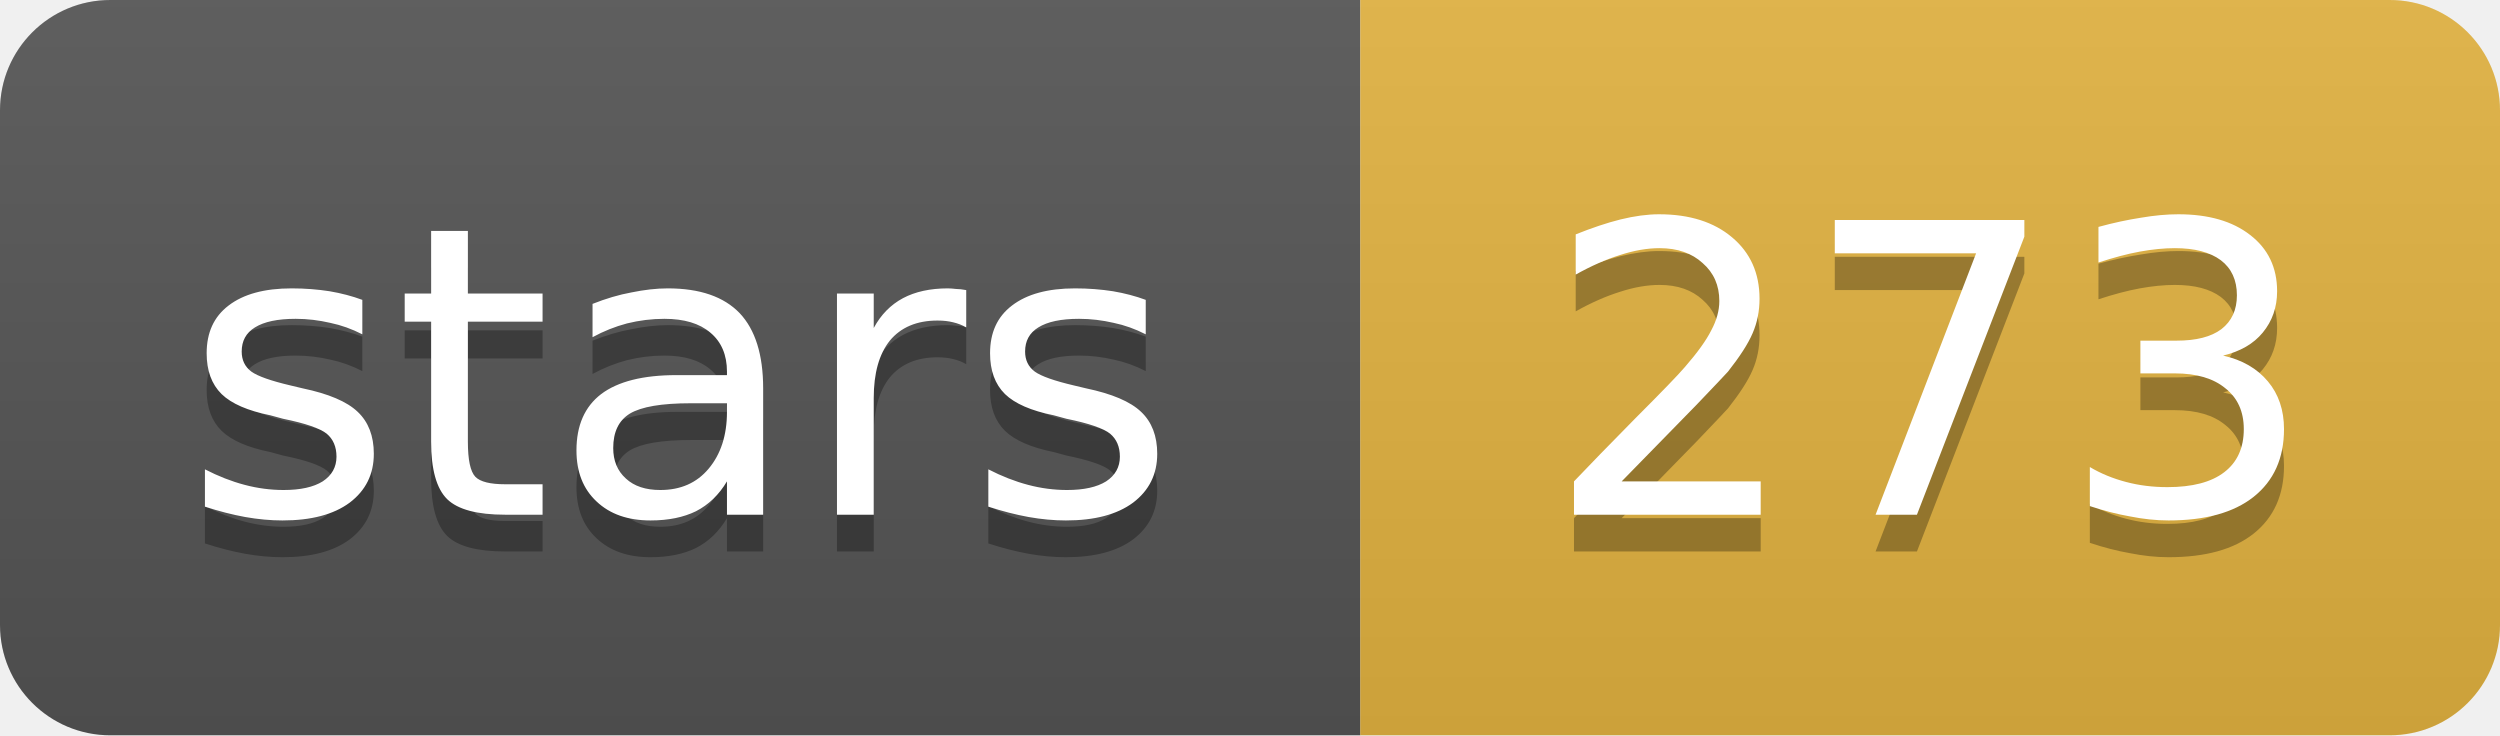
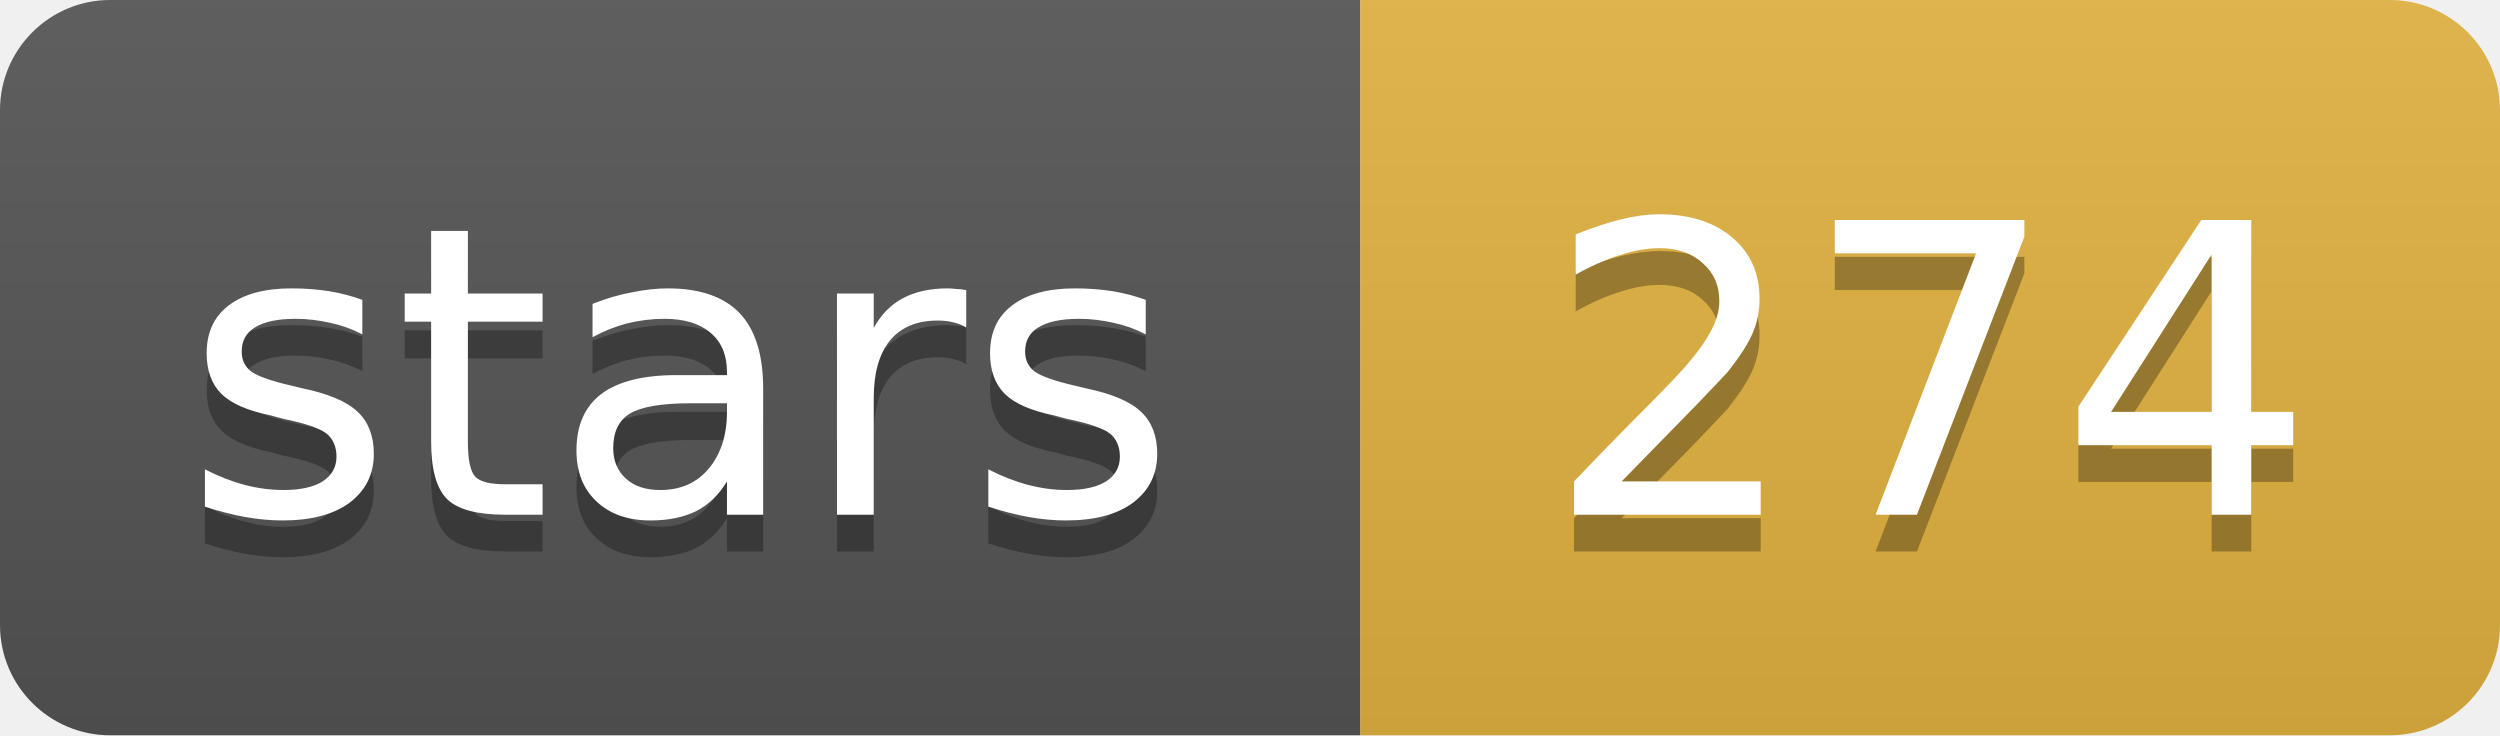
- <svg xmlns="http://www.w3.org/2000/svg" width="68" height="20" role="img" aria-label="stars: 273">
+ <svg xmlns="http://www.w3.org/2000/svg" width="68" height="20" role="img" aria-label="stars: 274">
  <linearGradient id="s" x2="0" y2="100%">
    <stop offset="0" stop-color="#bbb" stop-opacity=".1" />
    <stop offset="1" stop-opacity=".1" />
  </linearGradient>
  <clipPath id="r">
    <rect width="68" height="20" rx="3" fill="#fff" />
  </clipPath>
  <g clip-path="url(#r)">
    <rect width="37" height="20" fill="#555" />
    <rect x="37" width="31" height="20" fill="#e3b341" />
    <rect width="68" height="20" fill="url(#s)" />
  </g>
  <g fill="#fff" text-anchor="middle" font-family="Verdana,Geneva,DejaVu Sans,sans-serif" font-size="11">
    <text x="18.5" y="15" fill="#010101" fill-opacity=".3">stars</text>
    <text x="18.5" y="14">stars</text>
-     <text x="52.5" y="15" fill="#010101" fill-opacity=".3">273</text>
-     <text x="52.5" y="14">273</text>
+     <text x="52.5" y="15" fill="#010101" fill-opacity=".3">274</text>
+     <text x="52.5" y="14">274</text>
  </g>
</svg>
